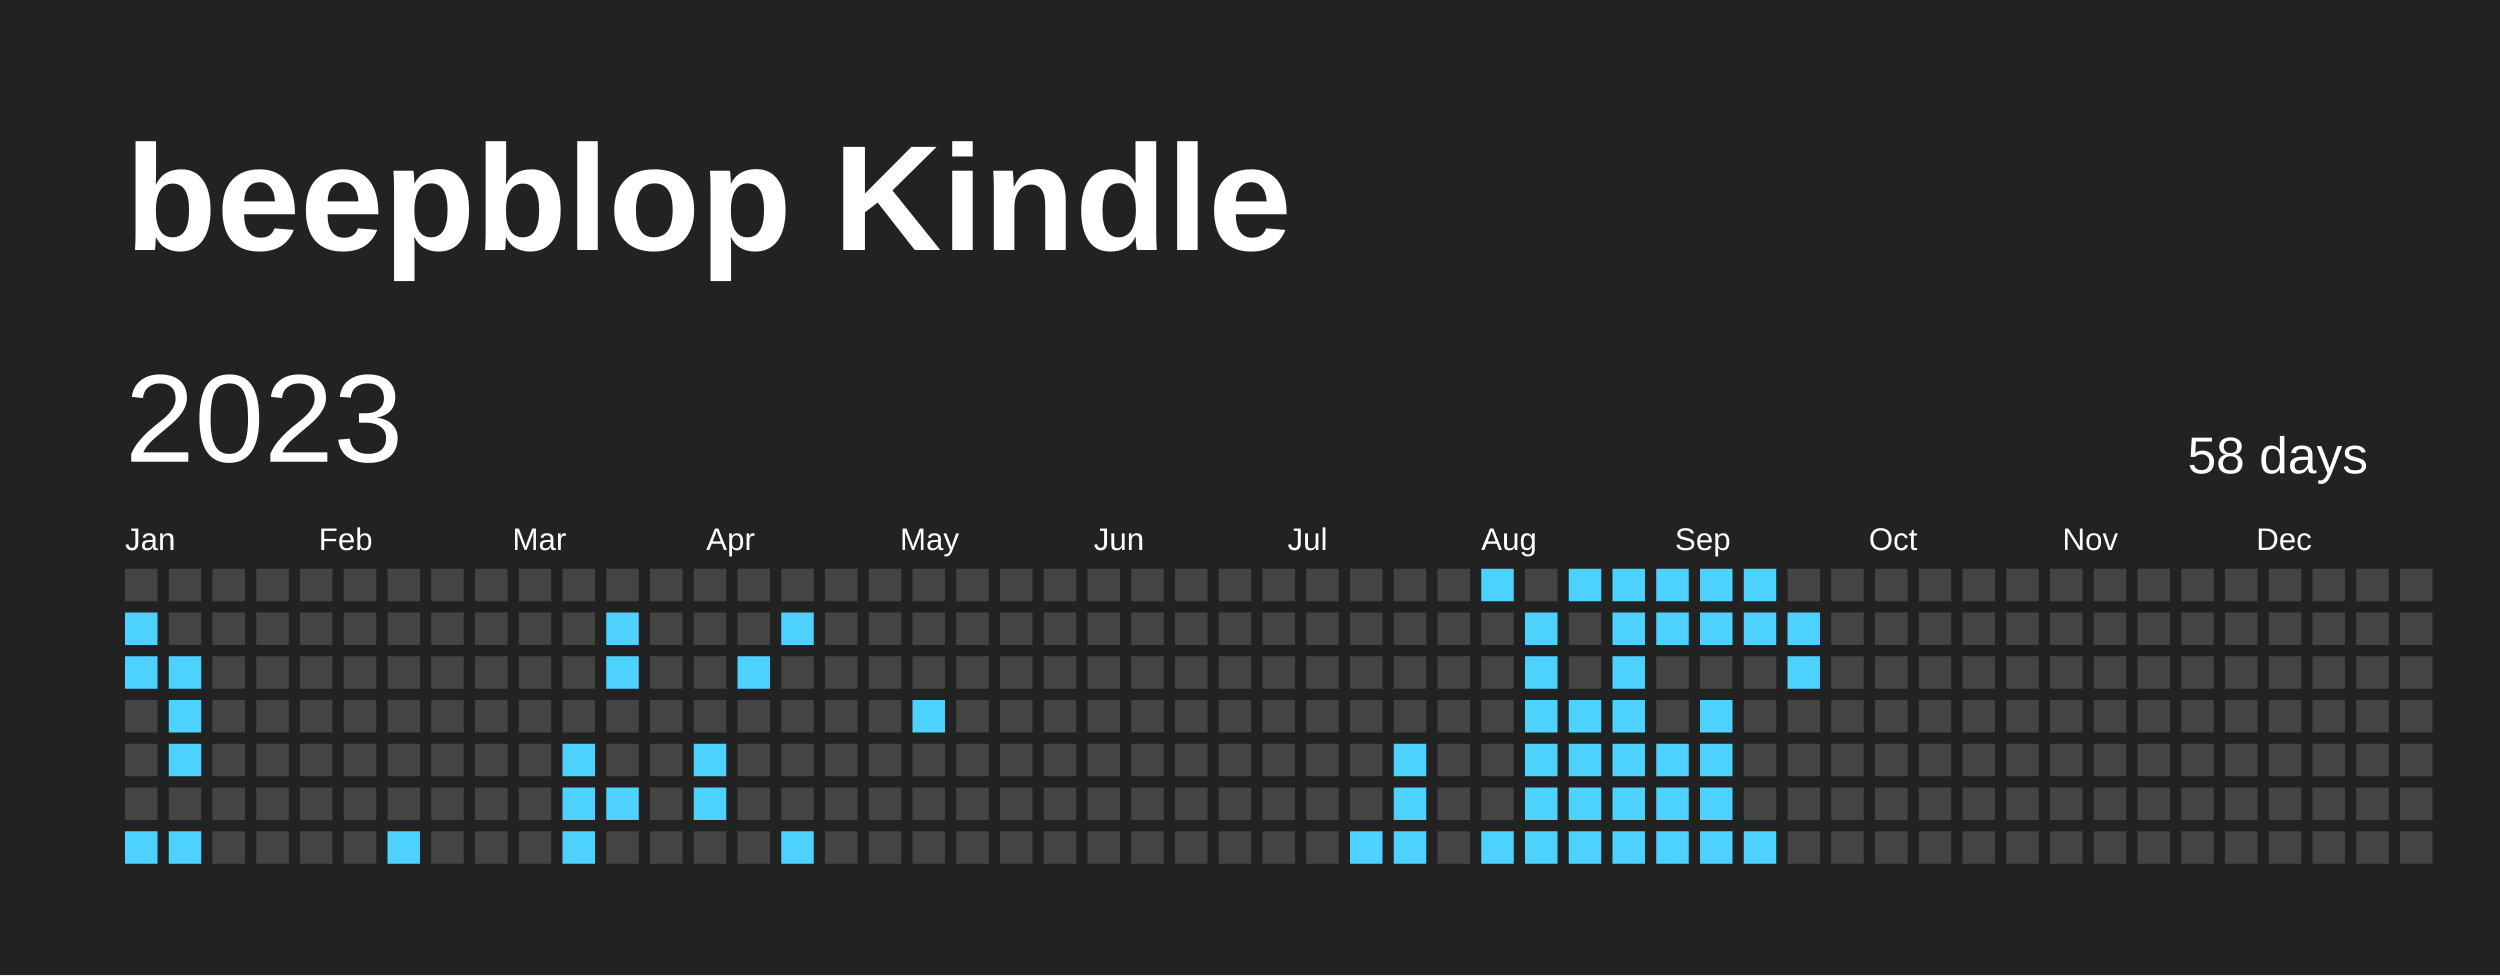
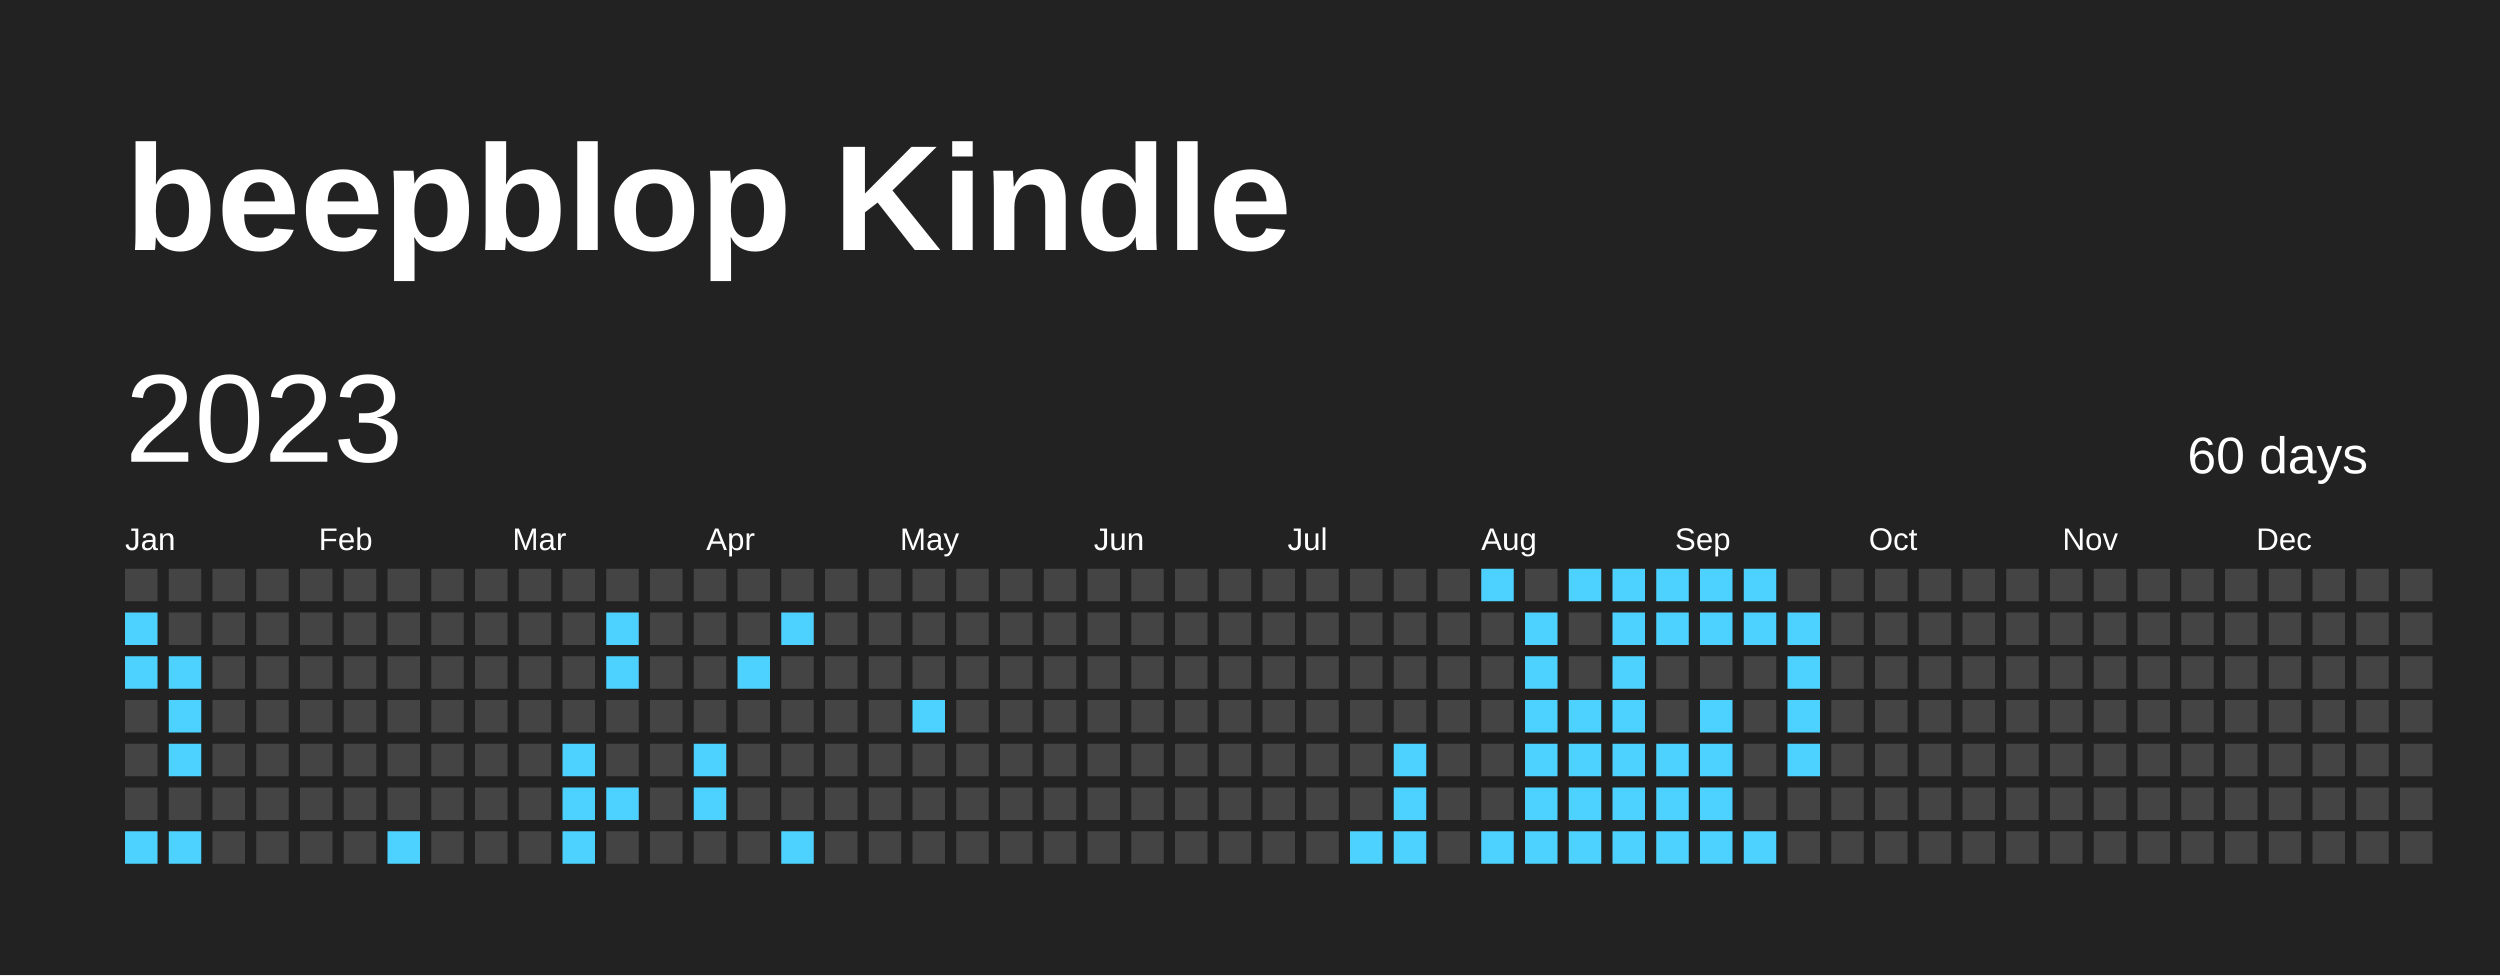
<svg xmlns="http://www.w3.org/2000/svg" baseProfile="full" height="78mm" version="1.1" viewBox="0,0,200,78" width="200mm">
  <defs />
  <rect fill="#222222" height="78" width="200" x="0" y="0" />
  <text fill="#FFFFFF" style="font-size:12px; font-family:Arial; font-weight:bold;" x="10" y="20">beepblop Kindle</text>
  <text dominant-baseline="hanging" fill="#FFFFFF" style="font-size:10.0px; font-family:Arial;" x="10" y="30">2023</text>
-   <text dominant-baseline="hanging" fill="#FFFFFF" style="font-size:4.125px; font-family:Arial;" x="175" y="35">58 days</text>
+   <text dominant-baseline="hanging" fill="#FFFFFF" style="font-size:4.125px; font-family:Arial;" x="175" y="35">60 days</text>
  <text fill="#FFFFFF" style="font-size:2.5px; font-family:Arial" x="10.0" y="44">Jan</text>
  <text fill="#FFFFFF" style="font-size:2.5px; font-family:Arial" x="25.5" y="44">Feb</text>
  <text fill="#FFFFFF" style="font-size:2.5px; font-family:Arial" x="41.0" y="44">Mar</text>
  <text fill="#FFFFFF" style="font-size:2.5px; font-family:Arial" x="56.5" y="44">Apr</text>
  <text fill="#FFFFFF" style="font-size:2.5px; font-family:Arial" x="72.0" y="44">May</text>
  <text fill="#FFFFFF" style="font-size:2.5px; font-family:Arial" x="87.5" y="44">Jun</text>
  <text fill="#FFFFFF" style="font-size:2.5px; font-family:Arial" x="103.0" y="44">Jul</text>
  <text fill="#FFFFFF" style="font-size:2.5px; font-family:Arial" x="118.5" y="44">Aug</text>
  <text fill="#FFFFFF" style="font-size:2.5px; font-family:Arial" x="134.0" y="44">Sep</text>
  <text fill="#FFFFFF" style="font-size:2.5px; font-family:Arial" x="149.5" y="44">Oct</text>
  <text fill="#FFFFFF" style="font-size:2.5px; font-family:Arial" x="165.0" y="44">Nov</text>
  <text fill="#FFFFFF" style="font-size:2.5px; font-family:Arial" x="180.5" y="44">Dec</text>
  <rect fill="#444444" height="2.6" width="2.6" x="10.0" y="45.5" />
  <rect fill="#4DD2FF" height="2.6" width="2.6" x="10.0" y="49.0" />
  <rect fill="#4DD2FF" height="2.6" width="2.6" x="10.0" y="52.5" />
  <rect fill="#444444" height="2.6" width="2.6" x="10.0" y="56.0" />
  <rect fill="#444444" height="2.6" width="2.6" x="10.0" y="59.5" />
  <rect fill="#444444" height="2.6" width="2.6" x="10.0" y="63.0" />
  <rect fill="#4DD2FF" height="2.6" width="2.6" x="10.0" y="66.5" />
  <rect fill="#444444" height="2.6" width="2.6" x="13.5" y="45.5" />
  <rect fill="#444444" height="2.6" width="2.6" x="13.5" y="49.0" />
  <rect fill="#4DD2FF" height="2.6" width="2.6" x="13.5" y="52.5" />
  <rect fill="#4DD2FF" height="2.6" width="2.6" x="13.5" y="56.0" />
  <rect fill="#4DD2FF" height="2.6" width="2.6" x="13.5" y="59.5" />
  <rect fill="#444444" height="2.6" width="2.6" x="13.5" y="63.0" />
  <rect fill="#4DD2FF" height="2.6" width="2.6" x="13.5" y="66.5" />
  <rect fill="#444444" height="2.6" width="2.6" x="17.0" y="45.5" />
  <rect fill="#444444" height="2.6" width="2.6" x="17.0" y="49.0" />
  <rect fill="#444444" height="2.6" width="2.6" x="17.0" y="52.5" />
  <rect fill="#444444" height="2.6" width="2.6" x="17.0" y="56.0" />
  <rect fill="#444444" height="2.6" width="2.6" x="17.0" y="59.5" />
  <rect fill="#444444" height="2.6" width="2.6" x="17.0" y="63.0" />
  <rect fill="#444444" height="2.6" width="2.6" x="17.0" y="66.5" />
  <rect fill="#444444" height="2.6" width="2.6" x="20.5" y="45.5" />
  <rect fill="#444444" height="2.6" width="2.6" x="20.5" y="49.0" />
  <rect fill="#444444" height="2.6" width="2.6" x="20.5" y="52.5" />
  <rect fill="#444444" height="2.6" width="2.6" x="20.5" y="56.0" />
  <rect fill="#444444" height="2.6" width="2.6" x="20.5" y="59.5" />
  <rect fill="#444444" height="2.6" width="2.6" x="20.5" y="63.0" />
  <rect fill="#444444" height="2.6" width="2.6" x="20.5" y="66.5" />
  <rect fill="#444444" height="2.6" width="2.6" x="24.0" y="45.5" />
  <rect fill="#444444" height="2.6" width="2.6" x="24.0" y="49.0" />
  <rect fill="#444444" height="2.6" width="2.6" x="24.0" y="52.5" />
  <rect fill="#444444" height="2.6" width="2.6" x="24.0" y="56.0" />
  <rect fill="#444444" height="2.6" width="2.6" x="24.0" y="59.5" />
  <rect fill="#444444" height="2.6" width="2.6" x="24.0" y="63.0" />
  <rect fill="#444444" height="2.6" width="2.6" x="24.0" y="66.5" />
  <rect fill="#444444" height="2.6" width="2.6" x="27.5" y="45.5" />
  <rect fill="#444444" height="2.6" width="2.6" x="27.5" y="49.0" />
  <rect fill="#444444" height="2.6" width="2.6" x="27.5" y="52.5" />
  <rect fill="#444444" height="2.6" width="2.6" x="27.5" y="56.0" />
  <rect fill="#444444" height="2.6" width="2.6" x="27.5" y="59.5" />
  <rect fill="#444444" height="2.6" width="2.6" x="27.5" y="63.0" />
  <rect fill="#444444" height="2.6" width="2.6" x="27.5" y="66.5" />
  <rect fill="#444444" height="2.6" width="2.6" x="31.0" y="45.5" />
  <rect fill="#444444" height="2.6" width="2.6" x="31.0" y="49.0" />
  <rect fill="#444444" height="2.6" width="2.6" x="31.0" y="52.5" />
  <rect fill="#444444" height="2.6" width="2.6" x="31.0" y="56.0" />
  <rect fill="#444444" height="2.6" width="2.6" x="31.0" y="59.5" />
  <rect fill="#444444" height="2.6" width="2.6" x="31.0" y="63.0" />
  <rect fill="#4DD2FF" height="2.6" width="2.6" x="31.0" y="66.5" />
  <rect fill="#444444" height="2.6" width="2.6" x="34.5" y="45.5" />
  <rect fill="#444444" height="2.6" width="2.6" x="34.5" y="49.0" />
  <rect fill="#444444" height="2.6" width="2.6" x="34.5" y="52.5" />
  <rect fill="#444444" height="2.6" width="2.6" x="34.5" y="56.0" />
  <rect fill="#444444" height="2.6" width="2.6" x="34.5" y="59.5" />
  <rect fill="#444444" height="2.6" width="2.6" x="34.5" y="63.0" />
  <rect fill="#444444" height="2.6" width="2.6" x="34.5" y="66.5" />
  <rect fill="#444444" height="2.6" width="2.6" x="38.0" y="45.5" />
  <rect fill="#444444" height="2.6" width="2.6" x="38.0" y="49.0" />
  <rect fill="#444444" height="2.6" width="2.6" x="38.0" y="52.5" />
  <rect fill="#444444" height="2.6" width="2.6" x="38.0" y="56.0" />
  <rect fill="#444444" height="2.6" width="2.6" x="38.0" y="59.5" />
  <rect fill="#444444" height="2.6" width="2.6" x="38.0" y="63.0" />
  <rect fill="#444444" height="2.6" width="2.6" x="38.0" y="66.5" />
  <rect fill="#444444" height="2.6" width="2.6" x="41.5" y="45.5" />
  <rect fill="#444444" height="2.6" width="2.6" x="41.5" y="49.0" />
  <rect fill="#444444" height="2.6" width="2.6" x="41.5" y="52.5" />
  <rect fill="#444444" height="2.6" width="2.6" x="41.5" y="56.0" />
  <rect fill="#444444" height="2.6" width="2.6" x="41.5" y="59.5" />
  <rect fill="#444444" height="2.6" width="2.6" x="41.5" y="63.0" />
  <rect fill="#444444" height="2.6" width="2.6" x="41.5" y="66.5" />
  <rect fill="#444444" height="2.6" width="2.6" x="45.0" y="45.5" />
  <rect fill="#444444" height="2.6" width="2.6" x="45.0" y="49.0" />
  <rect fill="#444444" height="2.6" width="2.6" x="45.0" y="52.5" />
  <rect fill="#444444" height="2.6" width="2.6" x="45.0" y="56.0" />
  <rect fill="#4DD2FF" height="2.6" width="2.6" x="45.0" y="59.5" />
  <rect fill="#4DD2FF" height="2.6" width="2.6" x="45.0" y="63.0" />
  <rect fill="#4DD2FF" height="2.6" width="2.6" x="45.0" y="66.5" />
  <rect fill="#444444" height="2.6" width="2.6" x="48.5" y="45.5" />
  <rect fill="#4DD2FF" height="2.6" width="2.6" x="48.5" y="49.0" />
  <rect fill="#4DD2FF" height="2.6" width="2.6" x="48.5" y="52.5" />
  <rect fill="#444444" height="2.6" width="2.6" x="48.5" y="56.0" />
  <rect fill="#444444" height="2.6" width="2.6" x="48.5" y="59.5" />
  <rect fill="#4DD2FF" height="2.6" width="2.6" x="48.5" y="63.0" />
  <rect fill="#444444" height="2.6" width="2.6" x="48.5" y="66.5" />
  <rect fill="#444444" height="2.6" width="2.6" x="52.0" y="45.5" />
  <rect fill="#444444" height="2.6" width="2.6" x="52.0" y="49.0" />
  <rect fill="#444444" height="2.6" width="2.6" x="52.0" y="52.5" />
  <rect fill="#444444" height="2.6" width="2.6" x="52.0" y="56.0" />
  <rect fill="#444444" height="2.6" width="2.6" x="52.0" y="59.5" />
  <rect fill="#444444" height="2.6" width="2.6" x="52.0" y="63.0" />
  <rect fill="#444444" height="2.6" width="2.6" x="52.0" y="66.5" />
  <rect fill="#444444" height="2.6" width="2.6" x="55.5" y="45.5" />
  <rect fill="#444444" height="2.6" width="2.6" x="55.5" y="49.0" />
  <rect fill="#444444" height="2.6" width="2.6" x="55.5" y="52.5" />
  <rect fill="#444444" height="2.6" width="2.6" x="55.5" y="56.0" />
  <rect fill="#4DD2FF" height="2.6" width="2.6" x="55.5" y="59.5" />
  <rect fill="#4DD2FF" height="2.6" width="2.6" x="55.5" y="63.0" />
  <rect fill="#444444" height="2.6" width="2.6" x="55.5" y="66.5" />
  <rect fill="#444444" height="2.6" width="2.6" x="59.0" y="45.5" />
  <rect fill="#444444" height="2.6" width="2.6" x="59.0" y="49.0" />
  <rect fill="#4DD2FF" height="2.6" width="2.6" x="59.0" y="52.5" />
  <rect fill="#444444" height="2.6" width="2.6" x="59.0" y="56.0" />
  <rect fill="#444444" height="2.6" width="2.6" x="59.0" y="59.5" />
  <rect fill="#444444" height="2.6" width="2.6" x="59.0" y="63.0" />
  <rect fill="#444444" height="2.6" width="2.6" x="59.0" y="66.5" />
  <rect fill="#444444" height="2.6" width="2.6" x="62.5" y="45.5" />
  <rect fill="#4DD2FF" height="2.6" width="2.6" x="62.5" y="49.0" />
  <rect fill="#444444" height="2.6" width="2.6" x="62.5" y="52.5" />
  <rect fill="#444444" height="2.6" width="2.6" x="62.5" y="56.0" />
  <rect fill="#444444" height="2.6" width="2.6" x="62.5" y="59.5" />
  <rect fill="#444444" height="2.6" width="2.6" x="62.5" y="63.0" />
  <rect fill="#4DD2FF" height="2.6" width="2.6" x="62.5" y="66.5" />
  <rect fill="#444444" height="2.6" width="2.6" x="66.0" y="45.5" />
  <rect fill="#444444" height="2.6" width="2.6" x="66.0" y="49.0" />
  <rect fill="#444444" height="2.6" width="2.6" x="66.0" y="52.5" />
  <rect fill="#444444" height="2.6" width="2.6" x="66.0" y="56.0" />
  <rect fill="#444444" height="2.6" width="2.6" x="66.0" y="59.5" />
  <rect fill="#444444" height="2.6" width="2.6" x="66.0" y="63.0" />
  <rect fill="#444444" height="2.6" width="2.6" x="66.0" y="66.5" />
  <rect fill="#444444" height="2.6" width="2.6" x="69.5" y="45.5" />
  <rect fill="#444444" height="2.6" width="2.6" x="69.5" y="49.0" />
  <rect fill="#444444" height="2.6" width="2.6" x="69.5" y="52.5" />
  <rect fill="#444444" height="2.6" width="2.6" x="69.5" y="56.0" />
  <rect fill="#444444" height="2.6" width="2.6" x="69.5" y="59.5" />
  <rect fill="#444444" height="2.6" width="2.6" x="69.5" y="63.0" />
  <rect fill="#444444" height="2.6" width="2.6" x="69.5" y="66.5" />
  <rect fill="#444444" height="2.6" width="2.6" x="73.0" y="45.5" />
  <rect fill="#444444" height="2.6" width="2.6" x="73.0" y="49.0" />
  <rect fill="#444444" height="2.6" width="2.6" x="73.0" y="52.5" />
  <rect fill="#4DD2FF" height="2.6" width="2.6" x="73.0" y="56.0" />
  <rect fill="#444444" height="2.6" width="2.6" x="73.0" y="59.5" />
  <rect fill="#444444" height="2.6" width="2.6" x="73.0" y="63.0" />
  <rect fill="#444444" height="2.6" width="2.6" x="73.0" y="66.5" />
  <rect fill="#444444" height="2.6" width="2.6" x="76.5" y="45.5" />
  <rect fill="#444444" height="2.6" width="2.6" x="76.5" y="49.0" />
  <rect fill="#444444" height="2.6" width="2.6" x="76.5" y="52.5" />
  <rect fill="#444444" height="2.6" width="2.6" x="76.5" y="56.0" />
  <rect fill="#444444" height="2.6" width="2.6" x="76.5" y="59.5" />
  <rect fill="#444444" height="2.6" width="2.6" x="76.5" y="63.0" />
  <rect fill="#444444" height="2.6" width="2.6" x="76.5" y="66.5" />
  <rect fill="#444444" height="2.6" width="2.6" x="80.0" y="45.5" />
  <rect fill="#444444" height="2.6" width="2.6" x="80.0" y="49.0" />
  <rect fill="#444444" height="2.6" width="2.6" x="80.0" y="52.5" />
  <rect fill="#444444" height="2.6" width="2.6" x="80.0" y="56.0" />
  <rect fill="#444444" height="2.6" width="2.6" x="80.0" y="59.5" />
  <rect fill="#444444" height="2.6" width="2.6" x="80.0" y="63.0" />
  <rect fill="#444444" height="2.6" width="2.6" x="80.0" y="66.5" />
  <rect fill="#444444" height="2.6" width="2.6" x="83.5" y="45.5" />
  <rect fill="#444444" height="2.6" width="2.6" x="83.5" y="49.0" />
  <rect fill="#444444" height="2.6" width="2.6" x="83.5" y="52.5" />
  <rect fill="#444444" height="2.6" width="2.6" x="83.5" y="56.0" />
  <rect fill="#444444" height="2.6" width="2.6" x="83.5" y="59.5" />
  <rect fill="#444444" height="2.6" width="2.6" x="83.5" y="63.0" />
  <rect fill="#444444" height="2.6" width="2.6" x="83.5" y="66.5" />
  <rect fill="#444444" height="2.6" width="2.6" x="87.0" y="45.5" />
  <rect fill="#444444" height="2.6" width="2.6" x="87.0" y="49.0" />
  <rect fill="#444444" height="2.6" width="2.6" x="87.0" y="52.5" />
  <rect fill="#444444" height="2.6" width="2.6" x="87.0" y="56.0" />
  <rect fill="#444444" height="2.6" width="2.6" x="87.0" y="59.5" />
  <rect fill="#444444" height="2.6" width="2.6" x="87.0" y="63.0" />
  <rect fill="#444444" height="2.6" width="2.6" x="87.0" y="66.5" />
  <rect fill="#444444" height="2.6" width="2.6" x="90.5" y="45.5" />
  <rect fill="#444444" height="2.6" width="2.6" x="90.5" y="49.0" />
  <rect fill="#444444" height="2.6" width="2.6" x="90.5" y="52.5" />
  <rect fill="#444444" height="2.6" width="2.6" x="90.5" y="56.0" />
  <rect fill="#444444" height="2.6" width="2.6" x="90.5" y="59.5" />
  <rect fill="#444444" height="2.6" width="2.6" x="90.5" y="63.0" />
  <rect fill="#444444" height="2.6" width="2.6" x="90.5" y="66.5" />
  <rect fill="#444444" height="2.6" width="2.6" x="94.0" y="45.5" />
  <rect fill="#444444" height="2.6" width="2.6" x="94.0" y="49.0" />
  <rect fill="#444444" height="2.6" width="2.6" x="94.0" y="52.5" />
  <rect fill="#444444" height="2.6" width="2.6" x="94.0" y="56.0" />
  <rect fill="#444444" height="2.6" width="2.6" x="94.0" y="59.5" />
  <rect fill="#444444" height="2.6" width="2.6" x="94.0" y="63.0" />
  <rect fill="#444444" height="2.6" width="2.6" x="94.0" y="66.5" />
  <rect fill="#444444" height="2.6" width="2.6" x="97.5" y="45.5" />
  <rect fill="#444444" height="2.6" width="2.6" x="97.5" y="49.0" />
  <rect fill="#444444" height="2.6" width="2.6" x="97.5" y="52.5" />
  <rect fill="#444444" height="2.6" width="2.6" x="97.5" y="56.0" />
  <rect fill="#444444" height="2.6" width="2.6" x="97.5" y="59.5" />
  <rect fill="#444444" height="2.6" width="2.6" x="97.5" y="63.0" />
  <rect fill="#444444" height="2.6" width="2.6" x="97.5" y="66.5" />
  <rect fill="#444444" height="2.6" width="2.6" x="101.0" y="45.5" />
  <rect fill="#444444" height="2.6" width="2.6" x="101.0" y="49.0" />
  <rect fill="#444444" height="2.6" width="2.6" x="101.0" y="52.5" />
  <rect fill="#444444" height="2.6" width="2.6" x="101.0" y="56.0" />
  <rect fill="#444444" height="2.6" width="2.6" x="101.0" y="59.5" />
  <rect fill="#444444" height="2.6" width="2.6" x="101.0" y="63.0" />
  <rect fill="#444444" height="2.6" width="2.6" x="101.0" y="66.5" />
  <rect fill="#444444" height="2.6" width="2.6" x="104.5" y="45.5" />
  <rect fill="#444444" height="2.6" width="2.6" x="104.5" y="49.0" />
  <rect fill="#444444" height="2.6" width="2.6" x="104.5" y="52.5" />
  <rect fill="#444444" height="2.6" width="2.6" x="104.5" y="56.0" />
  <rect fill="#444444" height="2.6" width="2.6" x="104.5" y="59.5" />
  <rect fill="#444444" height="2.6" width="2.6" x="104.5" y="63.0" />
  <rect fill="#444444" height="2.6" width="2.6" x="104.5" y="66.5" />
  <rect fill="#444444" height="2.6" width="2.6" x="108.0" y="45.5" />
  <rect fill="#444444" height="2.6" width="2.6" x="108.0" y="49.0" />
  <rect fill="#444444" height="2.6" width="2.6" x="108.0" y="52.5" />
  <rect fill="#444444" height="2.6" width="2.6" x="108.0" y="56.0" />
  <rect fill="#444444" height="2.6" width="2.6" x="108.0" y="59.5" />
  <rect fill="#444444" height="2.6" width="2.6" x="108.0" y="63.0" />
  <rect fill="#4DD2FF" height="2.6" width="2.6" x="108.0" y="66.5" />
  <rect fill="#444444" height="2.6" width="2.6" x="111.5" y="45.5" />
  <rect fill="#444444" height="2.6" width="2.6" x="111.5" y="49.0" />
  <rect fill="#444444" height="2.6" width="2.6" x="111.5" y="52.5" />
  <rect fill="#444444" height="2.6" width="2.6" x="111.5" y="56.0" />
  <rect fill="#4DD2FF" height="2.6" width="2.6" x="111.5" y="59.5" />
  <rect fill="#4DD2FF" height="2.6" width="2.6" x="111.5" y="63.0" />
  <rect fill="#4DD2FF" height="2.6" width="2.6" x="111.5" y="66.5" />
  <rect fill="#444444" height="2.6" width="2.6" x="115.0" y="45.5" />
  <rect fill="#444444" height="2.6" width="2.6" x="115.0" y="49.0" />
  <rect fill="#444444" height="2.6" width="2.6" x="115.0" y="52.5" />
  <rect fill="#444444" height="2.6" width="2.6" x="115.0" y="56.0" />
  <rect fill="#444444" height="2.6" width="2.6" x="115.0" y="59.5" />
  <rect fill="#444444" height="2.6" width="2.6" x="115.0" y="63.0" />
  <rect fill="#444444" height="2.6" width="2.6" x="115.0" y="66.5" />
  <rect fill="#4DD2FF" height="2.6" width="2.6" x="118.5" y="45.5" />
  <rect fill="#444444" height="2.6" width="2.6" x="118.5" y="49.0" />
  <rect fill="#444444" height="2.6" width="2.6" x="118.5" y="52.5" />
  <rect fill="#444444" height="2.6" width="2.6" x="118.5" y="56.0" />
  <rect fill="#444444" height="2.6" width="2.6" x="118.5" y="59.5" />
  <rect fill="#444444" height="2.6" width="2.6" x="118.5" y="63.0" />
  <rect fill="#4DD2FF" height="2.6" width="2.6" x="118.5" y="66.5" />
  <rect fill="#444444" height="2.6" width="2.6" x="122.0" y="45.5" />
  <rect fill="#4DD2FF" height="2.6" width="2.6" x="122.0" y="49.0" />
  <rect fill="#4DD2FF" height="2.6" width="2.6" x="122.0" y="52.5" />
  <rect fill="#4DD2FF" height="2.6" width="2.6" x="122.0" y="56.0" />
  <rect fill="#4DD2FF" height="2.6" width="2.6" x="122.0" y="59.5" />
  <rect fill="#4DD2FF" height="2.6" width="2.6" x="122.0" y="63.0" />
  <rect fill="#4DD2FF" height="2.6" width="2.6" x="122.0" y="66.5" />
  <rect fill="#4DD2FF" height="2.6" width="2.6" x="125.5" y="45.5" />
  <rect fill="#444444" height="2.6" width="2.6" x="125.5" y="49.0" />
  <rect fill="#444444" height="2.6" width="2.6" x="125.5" y="52.5" />
  <rect fill="#4DD2FF" height="2.6" width="2.6" x="125.5" y="56.0" />
  <rect fill="#4DD2FF" height="2.6" width="2.6" x="125.5" y="59.5" />
  <rect fill="#4DD2FF" height="2.6" width="2.6" x="125.5" y="63.0" />
  <rect fill="#4DD2FF" height="2.6" width="2.6" x="125.5" y="66.5" />
  <rect fill="#4DD2FF" height="2.6" width="2.6" x="129.0" y="45.5" />
  <rect fill="#4DD2FF" height="2.6" width="2.6" x="129.0" y="49.0" />
  <rect fill="#4DD2FF" height="2.6" width="2.6" x="129.0" y="52.5" />
  <rect fill="#4DD2FF" height="2.6" width="2.6" x="129.0" y="56.0" />
  <rect fill="#4DD2FF" height="2.6" width="2.6" x="129.0" y="59.5" />
  <rect fill="#4DD2FF" height="2.6" width="2.6" x="129.0" y="63.0" />
  <rect fill="#4DD2FF" height="2.6" width="2.6" x="129.0" y="66.5" />
  <rect fill="#4DD2FF" height="2.6" width="2.6" x="132.5" y="45.5" />
  <rect fill="#4DD2FF" height="2.6" width="2.6" x="132.5" y="49.0" />
  <rect fill="#444444" height="2.6" width="2.6" x="132.5" y="52.5" />
  <rect fill="#444444" height="2.6" width="2.6" x="132.5" y="56.0" />
  <rect fill="#4DD2FF" height="2.6" width="2.6" x="132.5" y="59.5" />
  <rect fill="#4DD2FF" height="2.6" width="2.6" x="132.5" y="63.0" />
  <rect fill="#4DD2FF" height="2.6" width="2.6" x="132.5" y="66.5" />
  <rect fill="#4DD2FF" height="2.6" width="2.6" x="136.0" y="45.5" />
  <rect fill="#4DD2FF" height="2.6" width="2.6" x="136.0" y="49.0" />
  <rect fill="#444444" height="2.6" width="2.6" x="136.0" y="52.5" />
  <rect fill="#4DD2FF" height="2.6" width="2.6" x="136.0" y="56.0" />
  <rect fill="#4DD2FF" height="2.6" width="2.6" x="136.0" y="59.5" />
  <rect fill="#4DD2FF" height="2.6" width="2.6" x="136.0" y="63.0" />
  <rect fill="#4DD2FF" height="2.6" width="2.6" x="136.0" y="66.5" />
  <rect fill="#4DD2FF" height="2.6" width="2.6" x="139.5" y="45.5" />
  <rect fill="#4DD2FF" height="2.6" width="2.6" x="139.5" y="49.0" />
  <rect fill="#444444" height="2.6" width="2.6" x="139.5" y="52.5" />
  <rect fill="#444444" height="2.6" width="2.6" x="139.5" y="56.0" />
  <rect fill="#444444" height="2.6" width="2.6" x="139.5" y="59.5" />
  <rect fill="#444444" height="2.6" width="2.6" x="139.5" y="63.0" />
  <rect fill="#4DD2FF" height="2.6" width="2.6" x="139.5" y="66.5" />
  <rect fill="#444444" height="2.6" width="2.6" x="143.0" y="45.5" />
  <rect fill="#4DD2FF" height="2.6" width="2.6" x="143.0" y="49.0" />
  <rect fill="#4DD2FF" height="2.6" width="2.6" x="143.0" y="52.5" />
-   <rect fill="#444444" height="2.6" width="2.6" x="143.0" y="56.0" />
-   <rect fill="#444444" height="2.6" width="2.6" x="143.0" y="59.5" />
+   <rect fill="#4DD2FF" height="2.6" width="2.6" x="143.0" y="56.0" />
+   <rect fill="#4DD2FF" height="2.6" width="2.6" x="143.0" y="59.5" />
  <rect fill="#444444" height="2.6" width="2.6" x="143.0" y="63.0" />
  <rect fill="#444444" height="2.6" width="2.6" x="143.0" y="66.5" />
  <rect fill="#444444" height="2.6" width="2.6" x="146.5" y="45.5" />
  <rect fill="#444444" height="2.6" width="2.6" x="146.5" y="49.0" />
  <rect fill="#444444" height="2.6" width="2.6" x="146.5" y="52.5" />
  <rect fill="#444444" height="2.6" width="2.6" x="146.5" y="56.0" />
  <rect fill="#444444" height="2.6" width="2.6" x="146.5" y="59.5" />
  <rect fill="#444444" height="2.6" width="2.6" x="146.5" y="63.0" />
  <rect fill="#444444" height="2.6" width="2.6" x="146.5" y="66.5" />
  <rect fill="#444444" height="2.6" width="2.6" x="150.0" y="45.5" />
  <rect fill="#444444" height="2.6" width="2.6" x="150.0" y="49.0" />
  <rect fill="#444444" height="2.6" width="2.6" x="150.0" y="52.5" />
  <rect fill="#444444" height="2.6" width="2.6" x="150.0" y="56.0" />
  <rect fill="#444444" height="2.6" width="2.6" x="150.0" y="59.5" />
  <rect fill="#444444" height="2.6" width="2.6" x="150.0" y="63.0" />
  <rect fill="#444444" height="2.6" width="2.6" x="150.0" y="66.5" />
  <rect fill="#444444" height="2.6" width="2.6" x="153.5" y="45.5" />
  <rect fill="#444444" height="2.6" width="2.6" x="153.5" y="49.0" />
  <rect fill="#444444" height="2.6" width="2.6" x="153.5" y="52.5" />
  <rect fill="#444444" height="2.6" width="2.6" x="153.5" y="56.0" />
  <rect fill="#444444" height="2.6" width="2.6" x="153.5" y="59.5" />
  <rect fill="#444444" height="2.6" width="2.6" x="153.5" y="63.0" />
  <rect fill="#444444" height="2.6" width="2.6" x="153.5" y="66.5" />
  <rect fill="#444444" height="2.6" width="2.6" x="157.0" y="45.5" />
  <rect fill="#444444" height="2.6" width="2.6" x="157.0" y="49.0" />
  <rect fill="#444444" height="2.6" width="2.6" x="157.0" y="52.5" />
  <rect fill="#444444" height="2.6" width="2.6" x="157.0" y="56.0" />
  <rect fill="#444444" height="2.6" width="2.6" x="157.0" y="59.5" />
  <rect fill="#444444" height="2.6" width="2.6" x="157.0" y="63.0" />
  <rect fill="#444444" height="2.6" width="2.6" x="157.0" y="66.5" />
  <rect fill="#444444" height="2.6" width="2.6" x="160.5" y="45.5" />
  <rect fill="#444444" height="2.6" width="2.6" x="160.5" y="49.0" />
  <rect fill="#444444" height="2.6" width="2.6" x="160.5" y="52.5" />
  <rect fill="#444444" height="2.6" width="2.6" x="160.5" y="56.0" />
  <rect fill="#444444" height="2.6" width="2.6" x="160.5" y="59.5" />
  <rect fill="#444444" height="2.6" width="2.6" x="160.5" y="63.0" />
  <rect fill="#444444" height="2.6" width="2.6" x="160.5" y="66.5" />
  <rect fill="#444444" height="2.6" width="2.6" x="164.0" y="45.5" />
  <rect fill="#444444" height="2.6" width="2.6" x="164.0" y="49.0" />
  <rect fill="#444444" height="2.6" width="2.6" x="164.0" y="52.5" />
  <rect fill="#444444" height="2.6" width="2.6" x="164.0" y="56.0" />
  <rect fill="#444444" height="2.6" width="2.6" x="164.0" y="59.5" />
  <rect fill="#444444" height="2.6" width="2.6" x="164.0" y="63.0" />
  <rect fill="#444444" height="2.6" width="2.6" x="164.0" y="66.5" />
  <rect fill="#444444" height="2.6" width="2.6" x="167.5" y="45.5" />
  <rect fill="#444444" height="2.6" width="2.6" x="167.5" y="49.0" />
  <rect fill="#444444" height="2.6" width="2.6" x="167.5" y="52.5" />
  <rect fill="#444444" height="2.6" width="2.6" x="167.5" y="56.0" />
  <rect fill="#444444" height="2.6" width="2.6" x="167.5" y="59.5" />
  <rect fill="#444444" height="2.6" width="2.6" x="167.5" y="63.0" />
  <rect fill="#444444" height="2.6" width="2.6" x="167.5" y="66.5" />
  <rect fill="#444444" height="2.6" width="2.6" x="171.0" y="45.5" />
  <rect fill="#444444" height="2.6" width="2.6" x="171.0" y="49.0" />
  <rect fill="#444444" height="2.6" width="2.6" x="171.0" y="52.5" />
  <rect fill="#444444" height="2.6" width="2.6" x="171.0" y="56.0" />
  <rect fill="#444444" height="2.6" width="2.6" x="171.0" y="59.5" />
  <rect fill="#444444" height="2.6" width="2.6" x="171.0" y="63.0" />
  <rect fill="#444444" height="2.6" width="2.6" x="171.0" y="66.5" />
  <rect fill="#444444" height="2.6" width="2.6" x="174.5" y="45.5" />
  <rect fill="#444444" height="2.6" width="2.6" x="174.5" y="49.0" />
  <rect fill="#444444" height="2.6" width="2.6" x="174.5" y="52.5" />
  <rect fill="#444444" height="2.6" width="2.6" x="174.5" y="56.0" />
  <rect fill="#444444" height="2.6" width="2.6" x="174.5" y="59.5" />
  <rect fill="#444444" height="2.6" width="2.6" x="174.5" y="63.0" />
  <rect fill="#444444" height="2.6" width="2.6" x="174.5" y="66.5" />
  <rect fill="#444444" height="2.6" width="2.6" x="178.0" y="45.5" />
  <rect fill="#444444" height="2.6" width="2.6" x="178.0" y="49.0" />
  <rect fill="#444444" height="2.6" width="2.6" x="178.0" y="52.5" />
  <rect fill="#444444" height="2.6" width="2.6" x="178.0" y="56.0" />
  <rect fill="#444444" height="2.6" width="2.6" x="178.0" y="59.5" />
  <rect fill="#444444" height="2.6" width="2.6" x="178.0" y="63.0" />
  <rect fill="#444444" height="2.6" width="2.6" x="178.0" y="66.5" />
  <rect fill="#444444" height="2.6" width="2.6" x="181.5" y="45.5" />
  <rect fill="#444444" height="2.6" width="2.6" x="181.5" y="49.0" />
  <rect fill="#444444" height="2.6" width="2.6" x="181.5" y="52.5" />
  <rect fill="#444444" height="2.6" width="2.6" x="181.5" y="56.0" />
  <rect fill="#444444" height="2.6" width="2.6" x="181.5" y="59.5" />
  <rect fill="#444444" height="2.6" width="2.6" x="181.5" y="63.0" />
  <rect fill="#444444" height="2.6" width="2.6" x="181.5" y="66.5" />
  <rect fill="#444444" height="2.6" width="2.6" x="185.0" y="45.5" />
  <rect fill="#444444" height="2.6" width="2.6" x="185.0" y="49.0" />
  <rect fill="#444444" height="2.6" width="2.6" x="185.0" y="52.5" />
  <rect fill="#444444" height="2.6" width="2.6" x="185.0" y="56.0" />
  <rect fill="#444444" height="2.6" width="2.6" x="185.0" y="59.5" />
  <rect fill="#444444" height="2.6" width="2.6" x="185.0" y="63.0" />
  <rect fill="#444444" height="2.6" width="2.6" x="185.0" y="66.5" />
  <rect fill="#444444" height="2.6" width="2.6" x="188.5" y="45.5" />
  <rect fill="#444444" height="2.6" width="2.6" x="188.5" y="49.0" />
  <rect fill="#444444" height="2.6" width="2.6" x="188.5" y="52.5" />
  <rect fill="#444444" height="2.6" width="2.6" x="188.5" y="56.0" />
  <rect fill="#444444" height="2.6" width="2.6" x="188.5" y="59.5" />
  <rect fill="#444444" height="2.6" width="2.6" x="188.5" y="63.0" />
  <rect fill="#444444" height="2.6" width="2.6" x="188.5" y="66.5" />
  <rect fill="#444444" height="2.6" width="2.6" x="192.0" y="45.5" />
  <rect fill="#444444" height="2.6" width="2.6" x="192.0" y="49.0" />
  <rect fill="#444444" height="2.6" width="2.6" x="192.0" y="52.5" />
  <rect fill="#444444" height="2.6" width="2.6" x="192.0" y="56.0" />
  <rect fill="#444444" height="2.6" width="2.6" x="192.0" y="59.5" />
  <rect fill="#444444" height="2.6" width="2.6" x="192.0" y="63.0" />
  <rect fill="#444444" height="2.6" width="2.6" x="192.0" y="66.5" />
</svg>
